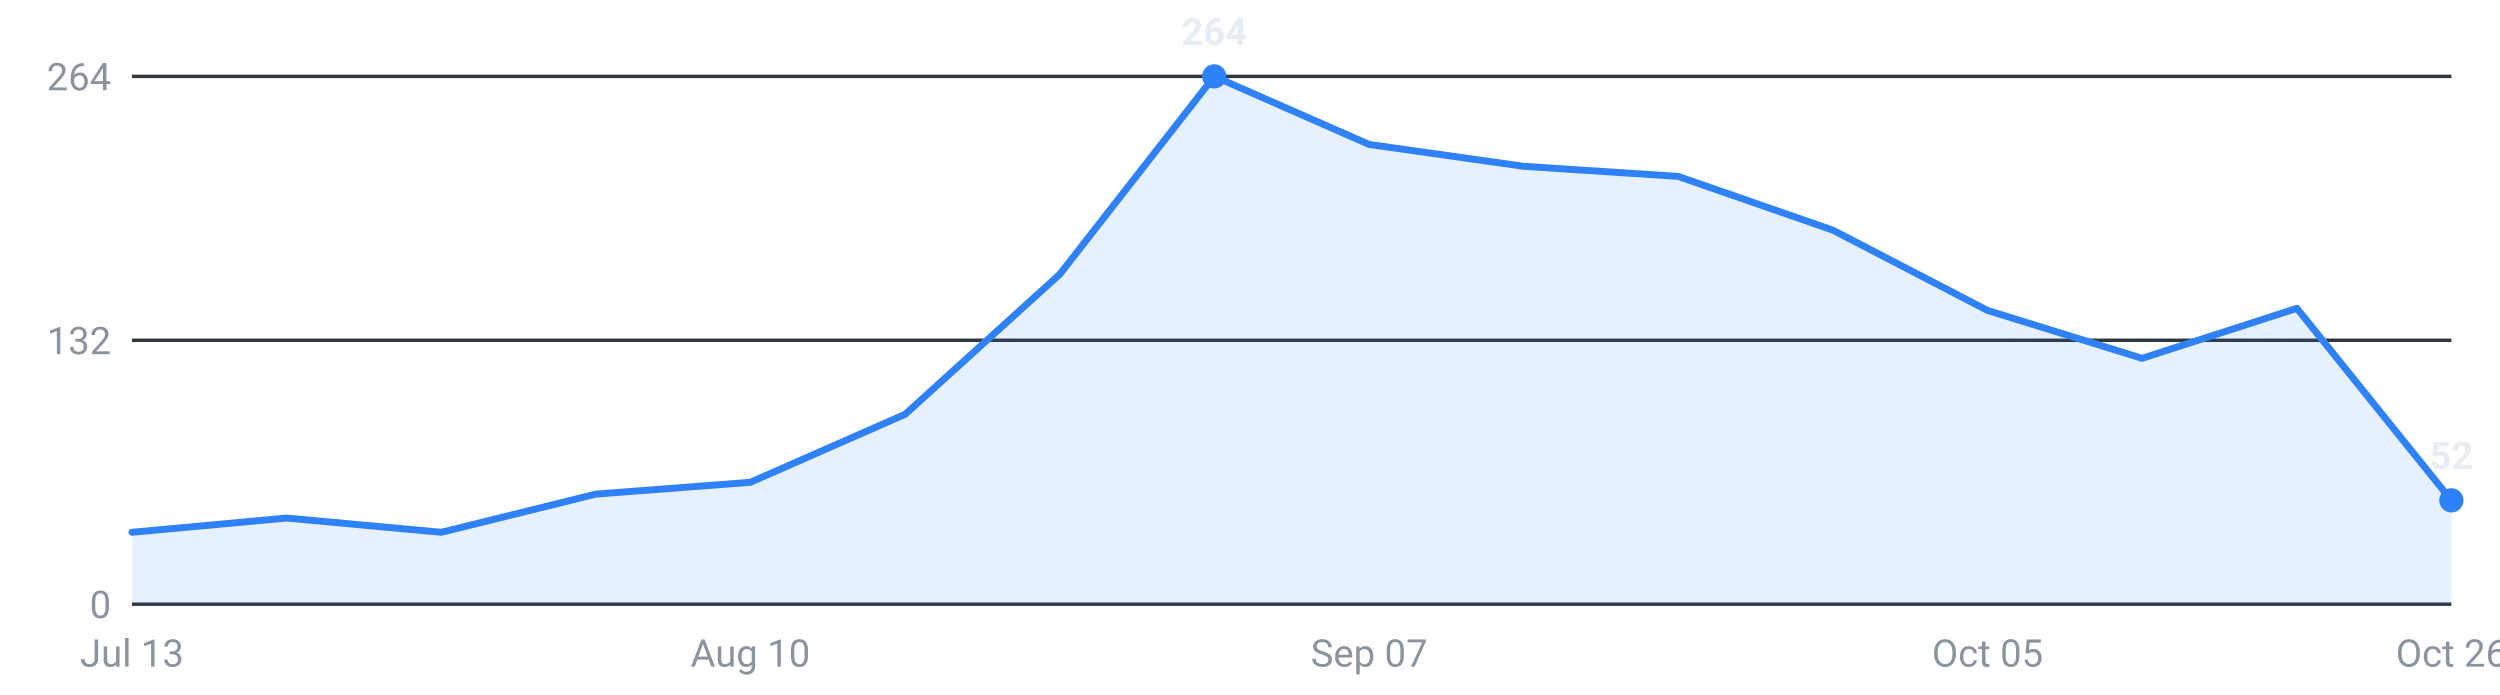
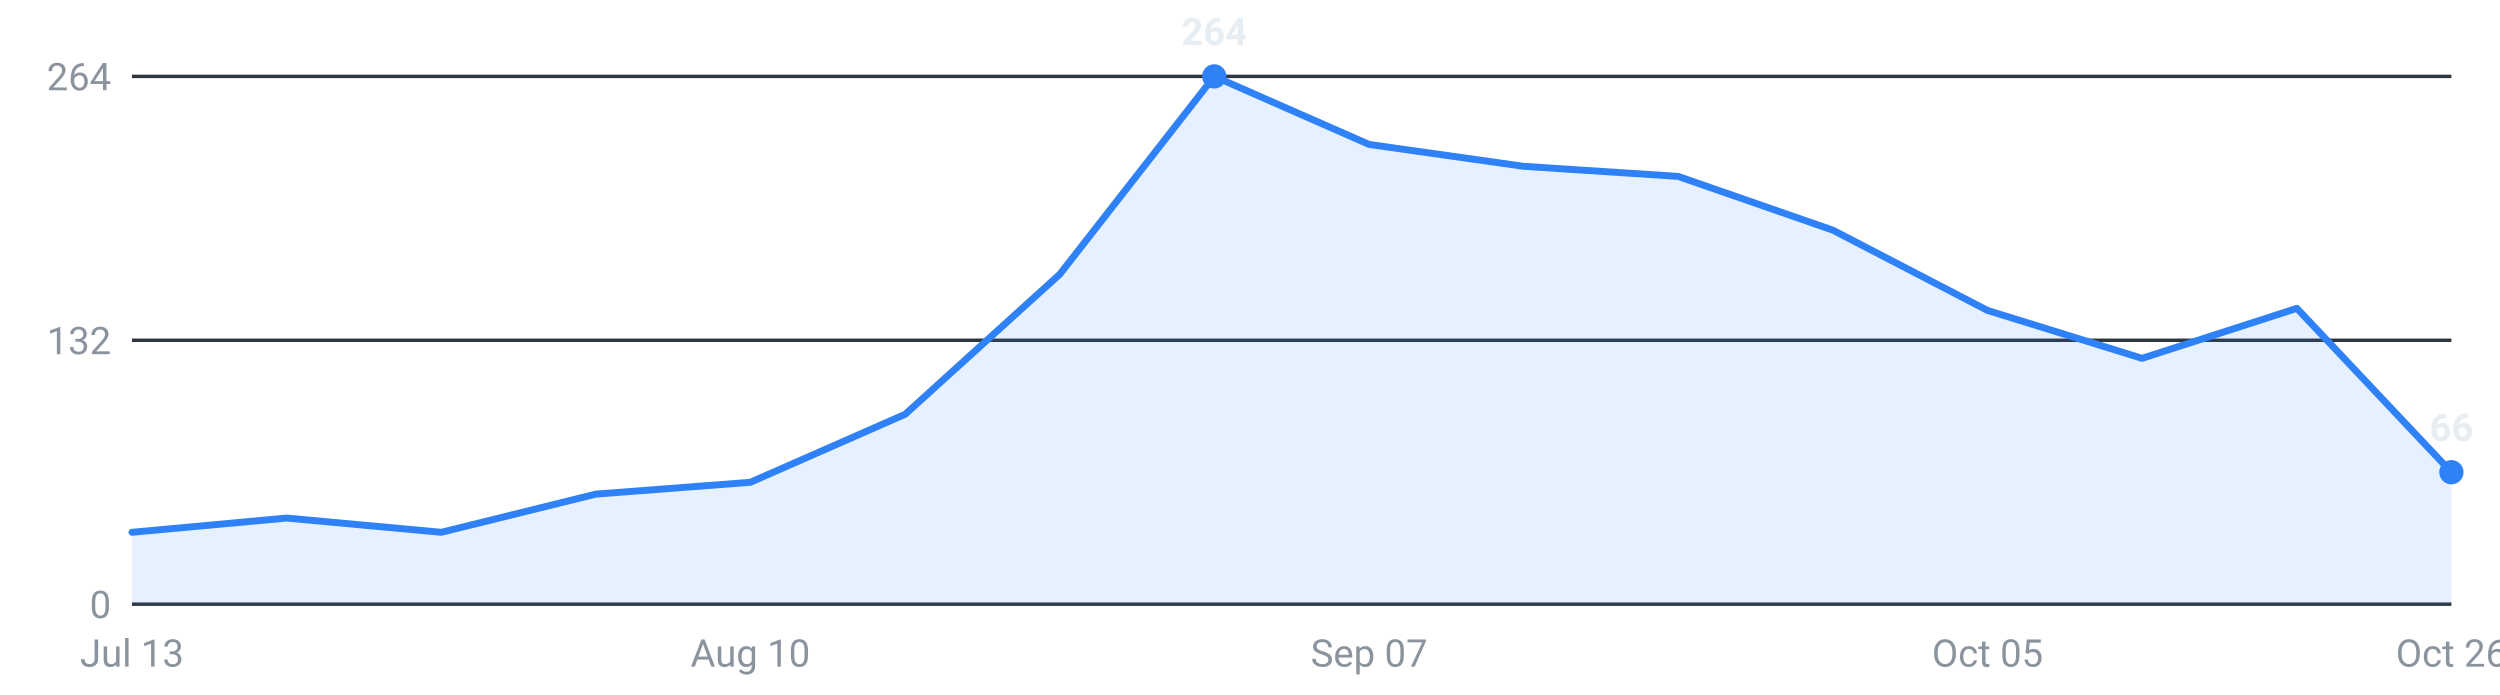
<svg xmlns="http://www.w3.org/2000/svg" viewBox="0 0 720 200" width="720" height="200" role="img" aria-label="Internships posted per week, last 16 weeks">
  <g font-family="-apple-system,Segoe UI,Roboto,sans-serif" font-size="11">
    <line x1="38" y1="174.0" x2="706" y2="174.0" stroke="#30363d" stroke-width="1" />
    <text x="32" y="178.0" text-anchor="end" fill="#8b949e">0</text>
    <line x1="38" y1="98.0" x2="706" y2="98.0" stroke="#30363d" stroke-width="1" />
    <text x="32" y="102.0" text-anchor="end" fill="#8b949e">132</text>
    <line x1="38" y1="22.0" x2="706" y2="22.0" stroke="#30363d" stroke-width="1" />
    <text x="32" y="26.0" text-anchor="end" fill="#8b949e">264</text>
-     <path d="M38.0,174 L38.0,153.3 L82.5,149.2 L127.1,153.3 L171.6,142.3 L216.1,138.9 L260.7,119.3 L305.2,79.0 L349.7,22.0 L394.3,41.6 L438.8,47.9 L483.3,50.8 L527.9,66.3 L572.4,89.4 L616.9,103.2 L661.5,88.8 L706.0,144.1 L706.0,174 Z" fill="#2f81f7" fill-opacity="0.12" />
-     <polyline points="38.0,153.3 82.5,149.2 127.1,153.3 171.6,142.3 216.1,138.9 260.7,119.3 305.2,79.0 349.7,22.0 394.3,41.6 438.8,47.9 483.3,50.8 527.9,66.3 572.4,89.4 616.9,103.2 661.5,88.8 706.0,144.1" fill="none" stroke="#2f81f7" stroke-width="2" stroke-linejoin="round" stroke-linecap="round" />
-     <circle cx="706.0" cy="144.1" r="3.5" fill="#2f81f7" />
-     <text x="706.0" y="135.1" text-anchor="middle" fill="#e6edf3" font-weight="600">52</text>
+     <path d="M38.0,174 L38.0,153.3 L82.5,149.2 L127.1,153.3 L171.6,142.3 L216.1,138.9 L260.7,119.3 L305.2,79.0 L349.7,22.0 L394.3,41.6 L438.8,47.9 L483.3,50.8 L527.9,66.3 L572.4,89.4 L616.9,103.2 L661.5,88.8 L706.0,136.0 L706.0,174 Z" fill="#2f81f7" fill-opacity="0.12" />
+     <polyline points="38.0,153.3 82.5,149.2 127.1,153.3 171.6,142.3 216.1,138.9 260.7,119.3 305.2,79.0 349.7,22.0 394.3,41.6 438.8,47.9 483.3,50.8 527.9,66.3 572.4,89.4 616.9,103.2 661.5,88.8 706.0,136.0" fill="none" stroke="#2f81f7" stroke-width="2" stroke-linejoin="round" stroke-linecap="round" />
+     <circle cx="706.0" cy="136.0" r="3.5" fill="#2f81f7" />
+     <text x="706.0" y="127.0" text-anchor="middle" fill="#e6edf3" font-weight="600">66</text>
    <circle cx="349.7" cy="22.0" r="3.5" fill="#2f81f7" />
    <text x="349.7" y="13.0" text-anchor="middle" fill="#e6edf3" font-weight="600">264</text>
    <text x="38.0" y="192" text-anchor="middle" fill="#8b949e">Jul 13</text>
    <text x="216.1" y="192" text-anchor="middle" fill="#8b949e">Aug 10</text>
    <text x="394.3" y="192" text-anchor="middle" fill="#8b949e">Sep 07</text>
    <text x="572.4" y="192" text-anchor="middle" fill="#8b949e">Oct 05</text>
    <text x="706.0" y="192" text-anchor="middle" fill="#8b949e">Oct 26</text>
  </g>
</svg>
